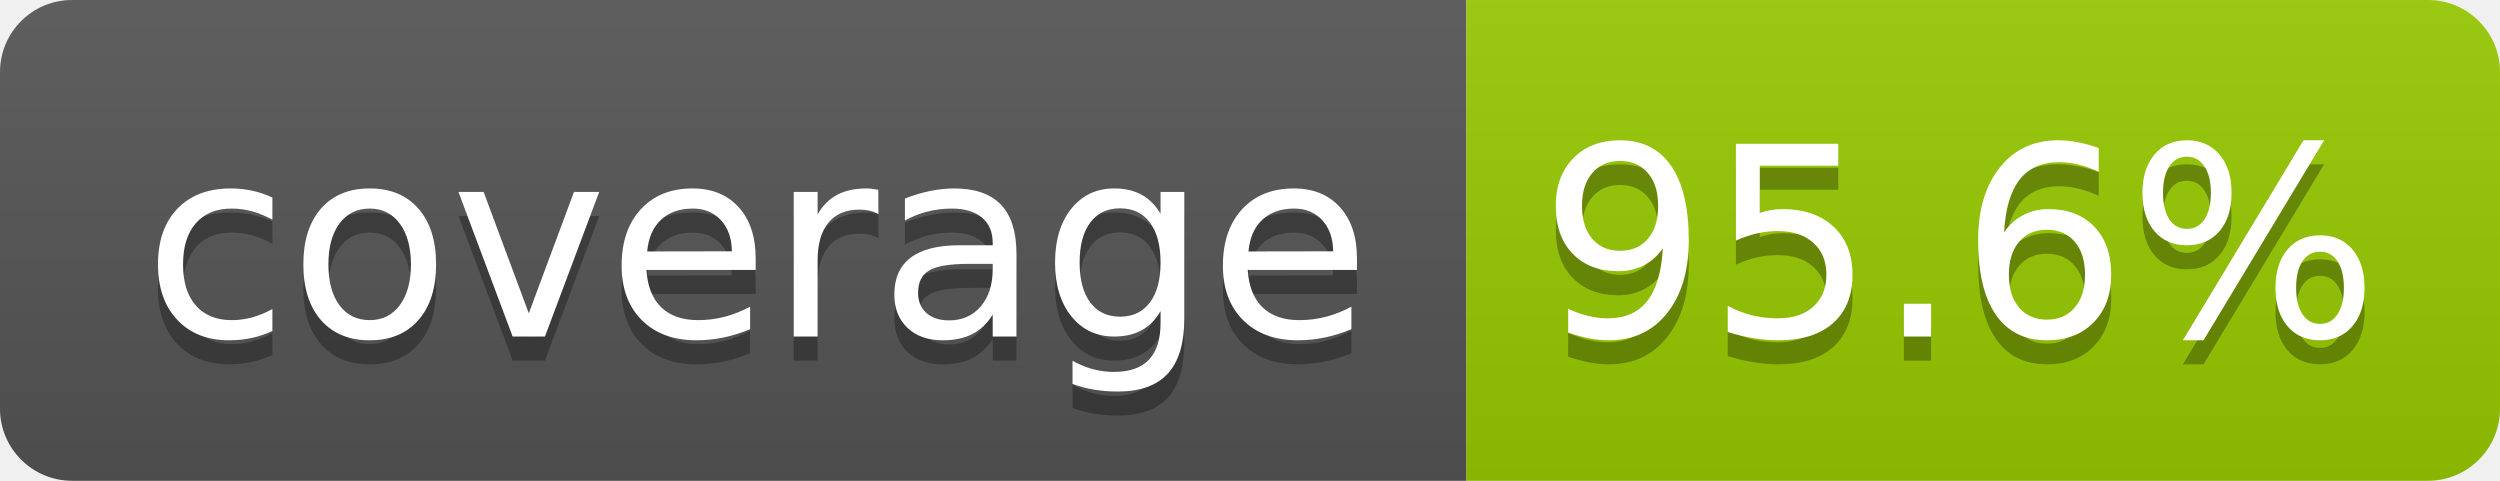
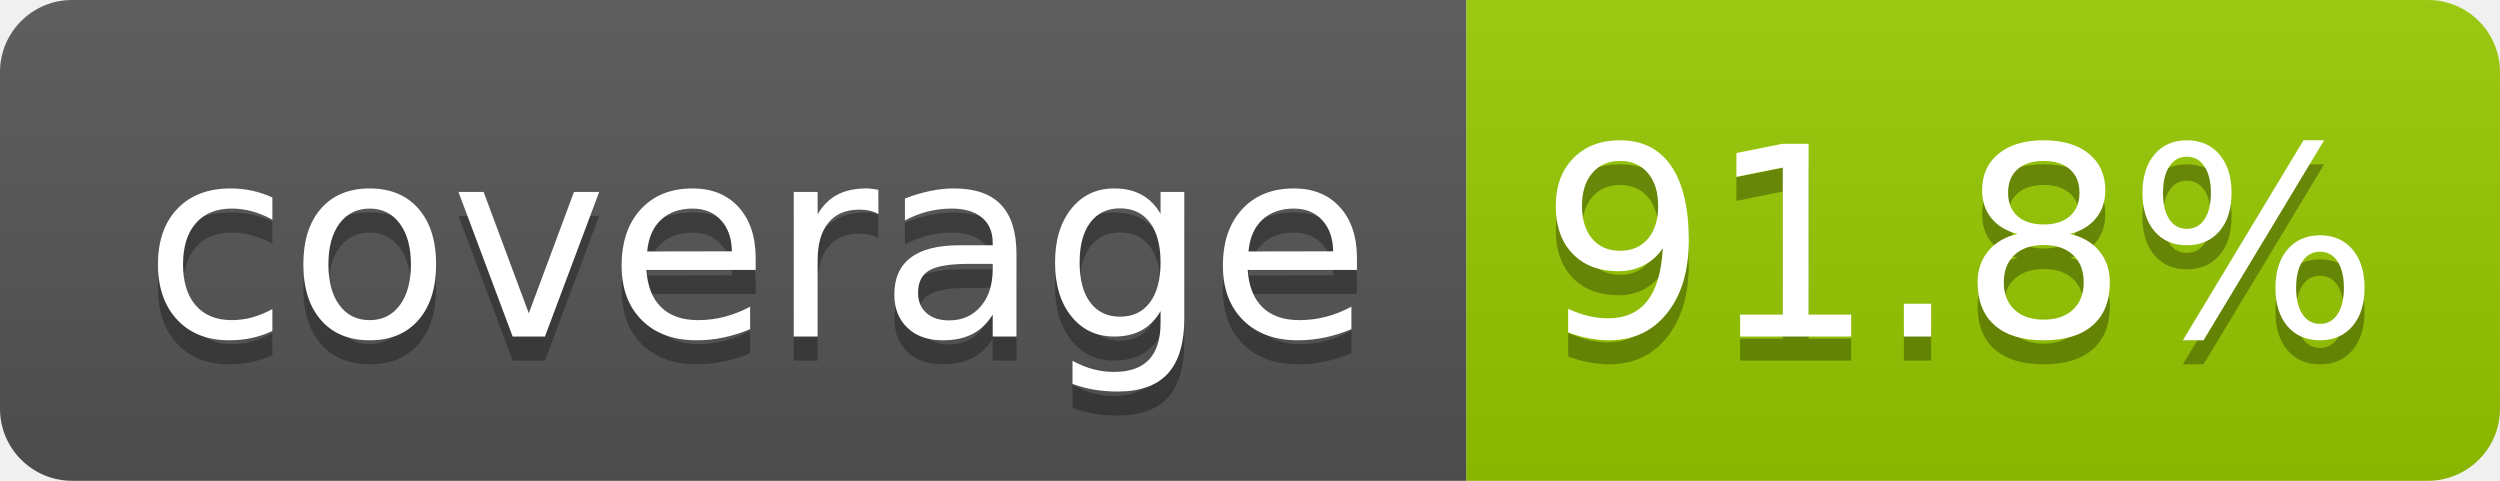
- <svg xmlns="http://www.w3.org/2000/svg" width="104" height="20" role="img" aria-label="coverage: 95.6%">
+ <svg xmlns="http://www.w3.org/2000/svg" width="104" height="20" role="img" aria-label="coverage: 91.8%">
  <linearGradient id="s" x2="0" y2="100%">
    <stop offset="0" stop-color="#bbb" stop-opacity=".1" />
    <stop offset="1" stop-opacity=".1" />
  </linearGradient>
  <clipPath id="r">
    <rect width="104" height="20" rx="3" fill="#fff" />
  </clipPath>
  <g clip-path="url(#r)">
    <rect width="61" height="20" fill="#555" />
    <rect x="61" width="43" height="20" fill="#97ca00" />
    <rect width="104" height="20" fill="url(#s)" />
  </g>
  <g fill="#fff" text-anchor="middle" font-family="Verdana,Geneva,DejaVu Sans,sans-serif" text-rendering="geometricPrecision" font-size="110">
    <text aria-hidden="true" x="315" y="150" fill="#010101" fill-opacity=".3" transform="scale(.1)" textLength="510">coverage</text>
    <text x="315" y="140" transform="scale(.1)" fill="#fff" textLength="510">coverage</text>
-     <text aria-hidden="true" x="815" y="150" fill="#010101" fill-opacity=".3" transform="scale(.1)" textLength="330">95.6%</text>
-     <text x="815" y="140" transform="scale(.1)" fill="#fff" textLength="330">95.6%</text>
+     <text aria-hidden="true" x="815" y="150" fill="#010101" fill-opacity=".3" transform="scale(.1)" textLength="330">91.8%</text>
+     <text x="815" y="140" transform="scale(.1)" fill="#fff" textLength="330">91.8%</text>
  </g>
</svg>
